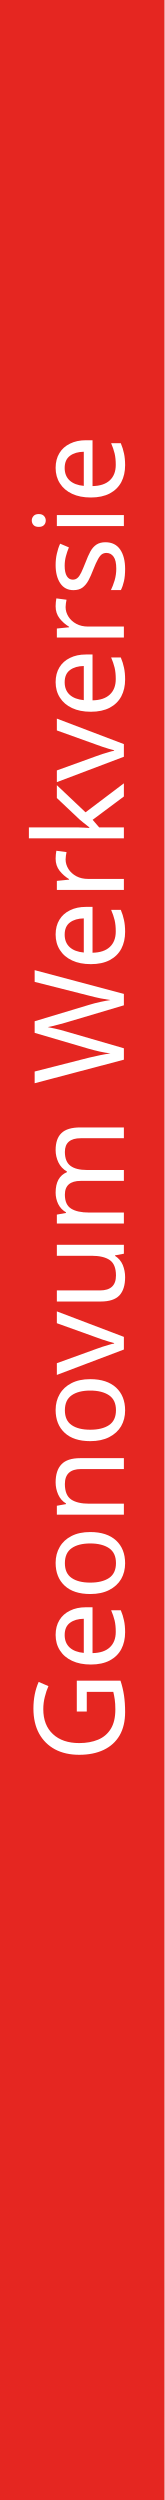
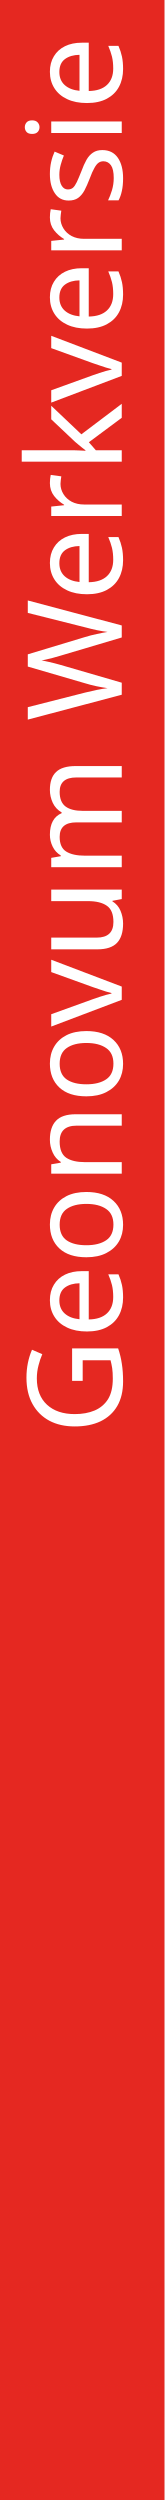
<svg xmlns="http://www.w3.org/2000/svg" version="1.1" id="Layer_1" x="0px" y="0px" width="25px" height="380px" viewBox="0 0 25 380" enable-background="new 0 0 25 380" xml:space="preserve">
-   <rect fill="#E52621" width="25" height="380" />
-   <text transform="matrix(0 -1 1 0 18.8301 267.8857)" fill="#FFFFFF" font-family="'ArialMT'" font-size="19">Geonovum Werkversie</text>
-   <rect x="0" y="75" fill="none" width="25" height="305" />
+   <font horiz-adv-x="2048">
+     <font-face font-family="ArialMT" units-per-em="2048" underline-position="-217" underline-thickness="150" />
+     <missing-glyph horiz-adv-x="1536" d="M256,0l0,1280l1024,0l0,-1280M288,32l960,0l0,1216l-960,0z" />
+     <glyph unicode=" " horiz-adv-x="569" />
+     <glyph unicode="G" horiz-adv-x="1593" d="M844,575l0,172l621,1l0,-544C1370,128 1271,71 1170,33C1069,-6 965,-25 858,-25C714,-25 583,6 466,68C348,129 259,218 199,335C139,452 109,582 109,726C109,869 139,1002 199,1126C258,1249 344,1341 456,1401C568,1461 697,1491 843,1491C949,1491 1045,1474 1131,1440C1216,1405 1283,1357 1332,1296C1381,1235 1418,1155 1443,1056l-175,-48C1246,1083 1219,1141 1186,1184C1153,1227 1107,1261 1046,1287C985,1312 918,1325 844,1325C755,1325 679,1312 614,1285C549,1258 497,1222 458,1178C418,1134 387,1086 365,1033C328,942 309,844 309,738C309,607 332,498 377,410C422,322 487,257 573,214C659,171 750,150 847,150C931,150 1013,166 1093,199C1173,231 1234,265 1275,302l0,273z" />
+     <glyph unicode="W" horiz-adv-x="1933" d="M414,0l-389,1466l199,0l223,-961C471,404 492,304 509,205C546,362 568,452 575,476l279,990l234,0l210,-742C1351,540 1389,367 1412,205C1431,298 1455,404 1485,524l230,942l195,0l-402,-1466l-187,0l-309,1117C986,1210 971,1268 966,1289C951,1222 936,1164 923,1117l-311,-1117z" />
+     <glyph unicode="e" horiz-adv-x="1139" d="M862,342l186,-23C1019,210 964,126 885,66C806,6 704,-24 581,-24C426,-24 303,24 212,120C121,215 75,349 75,522C75,701 121,839 213,938C305,1037 424,1086 571,1086C713,1086 829,1038 919,941C1009,844 1054,708 1054,533C1054,522 1054,506 1053,485l-792,0C268,368 301,279 360,217C419,155 493,124 582,124C648,124 704,141 751,176C798,211 835,266 862,342M271,633l593,0C856,722 833,789 796,834C739,903 664,938 573,938C490,938 421,910 365,855C308,800 277,726 271,633z" />
+     <glyph unicode="i" horiz-adv-x="455" d="M136,1259l0,207l180,0l0,-207M136,0l0,1062l180,0l0,-1062z" />
+     <glyph unicode="k" horiz-adv-x="1024" d="M136,0l0,1466l180,0l0,-836l426,432l233,0l-406,-394l447,-668l-222,0l-351,543l-127,-122l0,-421z" />
+     <glyph unicode="m" horiz-adv-x="1706" d="M135,0l0,1062l161,0l0,-149C329,965 374,1007 429,1039C484,1070 547,1086 618,1086C697,1086 761,1070 812,1037C862,1004 897,959 918,900C1002,1024 1111,1086 1246,1086C1351,1086 1432,1057 1489,999C1546,940 1574,850 1574,729l0,-729l-179,0l0,669C1395,741 1389,793 1378,825C1366,856 1345,882 1314,901C1283,920 1247,930 1206,930C1131,930 1069,905 1020,856C971,806 946,726 946,617l0,-617l-180,0l0,690C766,770 751,830 722,870C693,910 645,930 578,930C527,930 481,917 438,890C395,863 363,824 344,773C325,722 315,648 315,551l0,-551z" />
+     <glyph unicode="n" horiz-adv-x="1139" d="M135,0l0,1062l162,0l0,-151C375,1028 488,1086 635,1086C699,1086 758,1075 812,1052C865,1029 905,998 932,961C959,924 977,879 988,828C995,795 998,736 998,653l0,-653l-180,0l0,646C818,719 811,774 797,811C783,847 758,876 723,898C687,919 645,930 597,930C520,930 454,906 399,857C343,808 315,716 315,580l0,-580z" />
+     <glyph unicode="o" horiz-adv-x="1139" d="M68,531C68,728 123,873 232,968C323,1047 435,1086 566,1086C712,1086 831,1038 924,943C1017,847 1063,715 1063,546C1063,409 1043,302 1002,224C961,145 901,84 823,41C744,-2 659,-24 566,-24C417,-24 297,24 206,119C114,214 68,352 68,531M253,531C253,395 283,293 342,226C401,158 476,124 566,124C655,124 730,158 789,226C848,294 878,398 878,537C878,668 848,768 789,836C729,903 655,937 566,937C476,937 401,903 342,836C283,769 253,667 253,531z" />
+     <glyph unicode="r" horiz-adv-x="682" d="M133,0l0,1062l162,0l0,-161C336,976 375,1026 410,1050C445,1074 483,1086 525,1086C586,1086 647,1067 710,1028l-62,-167C604,887 560,900 516,900C477,900 441,888 410,865C379,841 356,808 343,766C323,702 313,632 313,556l0,-556z" />
+     <glyph unicode="s" horiz-adv-x="1024" d="M63,317l178,28C251,274 279,219 325,181C370,143 434,124 516,124C599,124 660,141 700,175C740,208 760,248 760,293C760,334 742,366 707,389C682,405 621,425 523,450C391,483 300,512 249,537C198,561 159,595 133,638C106,681 93,728 93,780C93,827 104,871 126,912C147,952 177,985 214,1012C242,1033 280,1050 329,1065C377,1079 429,1086 484,1086C567,1086 641,1074 704,1050C767,1026 813,994 843,953C873,912 894,857 905,788l-176,-24C721,819 698,861 660,892C621,923 567,938 497,938C414,938 355,924 320,897C285,870 267,838 267,801C267,778 274,757 289,738C304,719 327,703 358,690C376,683 429,668 517,644C644,610 733,582 784,561C834,539 873,507 902,466C931,425 945,373 945,312C945,252 928,196 893,143C858,90 807,49 741,20C675,-9 600,-24 517,-24C379,-24 274,5 202,62C129,119 83,204 63,317z" />
+     <glyph unicode="u" horiz-adv-x="1139" d="M831,0l0,156C748,36 636,-24 494,-24C431,-24 373,-12 319,12C264,36 224,66 198,103C171,139 153,183 142,236C135,271 131,327 131,404l0,658l180,0l0,-589C311,379 315,316 322,283C333,236 357,199 394,172C431,145 476,131 530,131C584,131 635,145 682,173C729,200 763,238 783,286C802,333 812,402 812,493l0,569l180,0l0,-1062z" />
+     <glyph unicode="v" horiz-adv-x="1024" d="M430,0l-404,1062l190,0l228,-636C469,357 491,286 512,212C528,268 550,335 579,414l236,648l185,0l-402,-1062z" />
+   </font>
+   <rect fill="#E52821" width="25" height="380" />
+   <text transform="matrix(0 -1 1 0 18.50586 218.0371)" fill="#FFFFFF" font-family="'ArialMT'" font-size="20">Geonovum Werkversie</text>
+   <rect x="-0" fill="none" width="25" height="380" />
+   <rect x="-0" y="15" fill="none" width="25" height="365" />
</svg>
